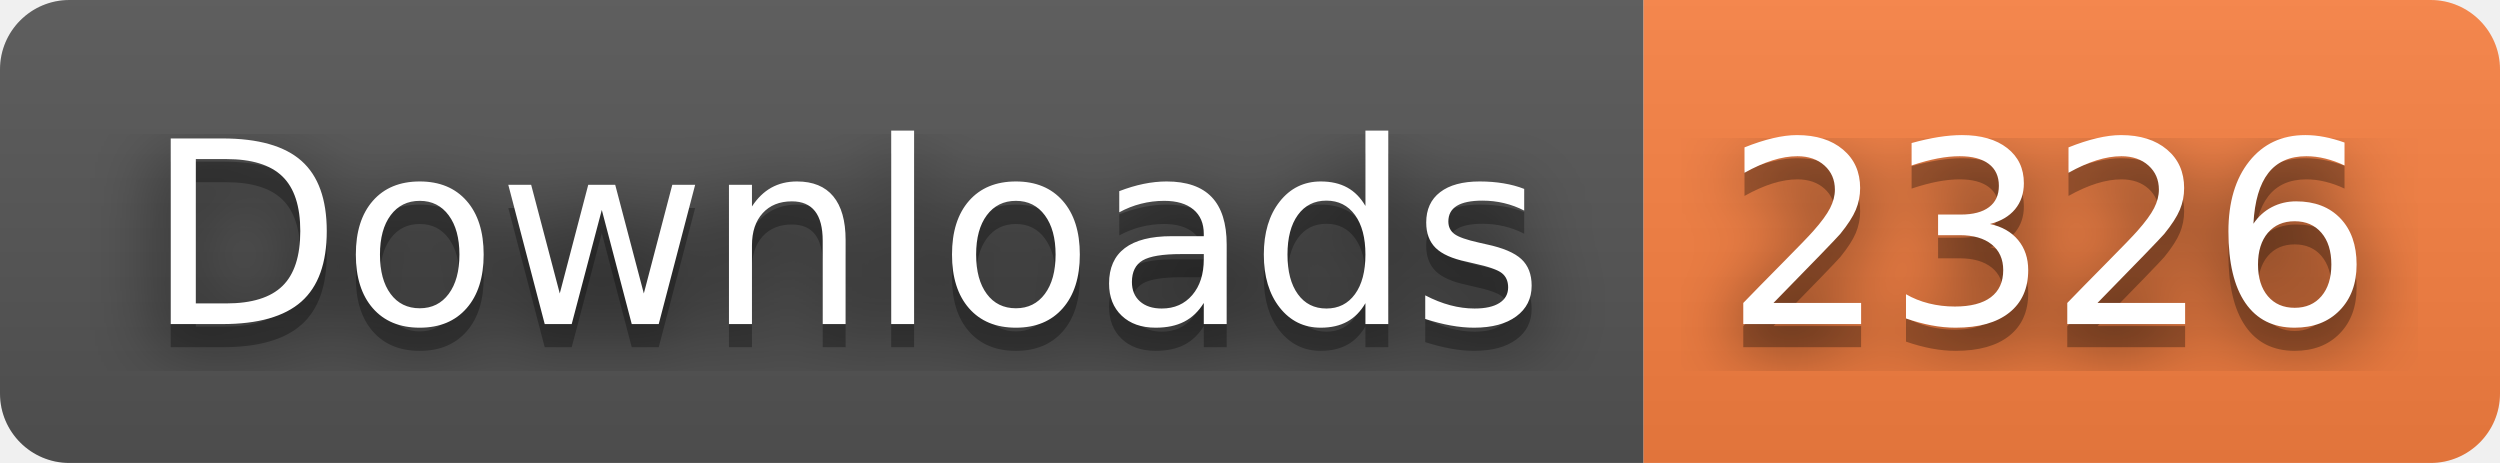
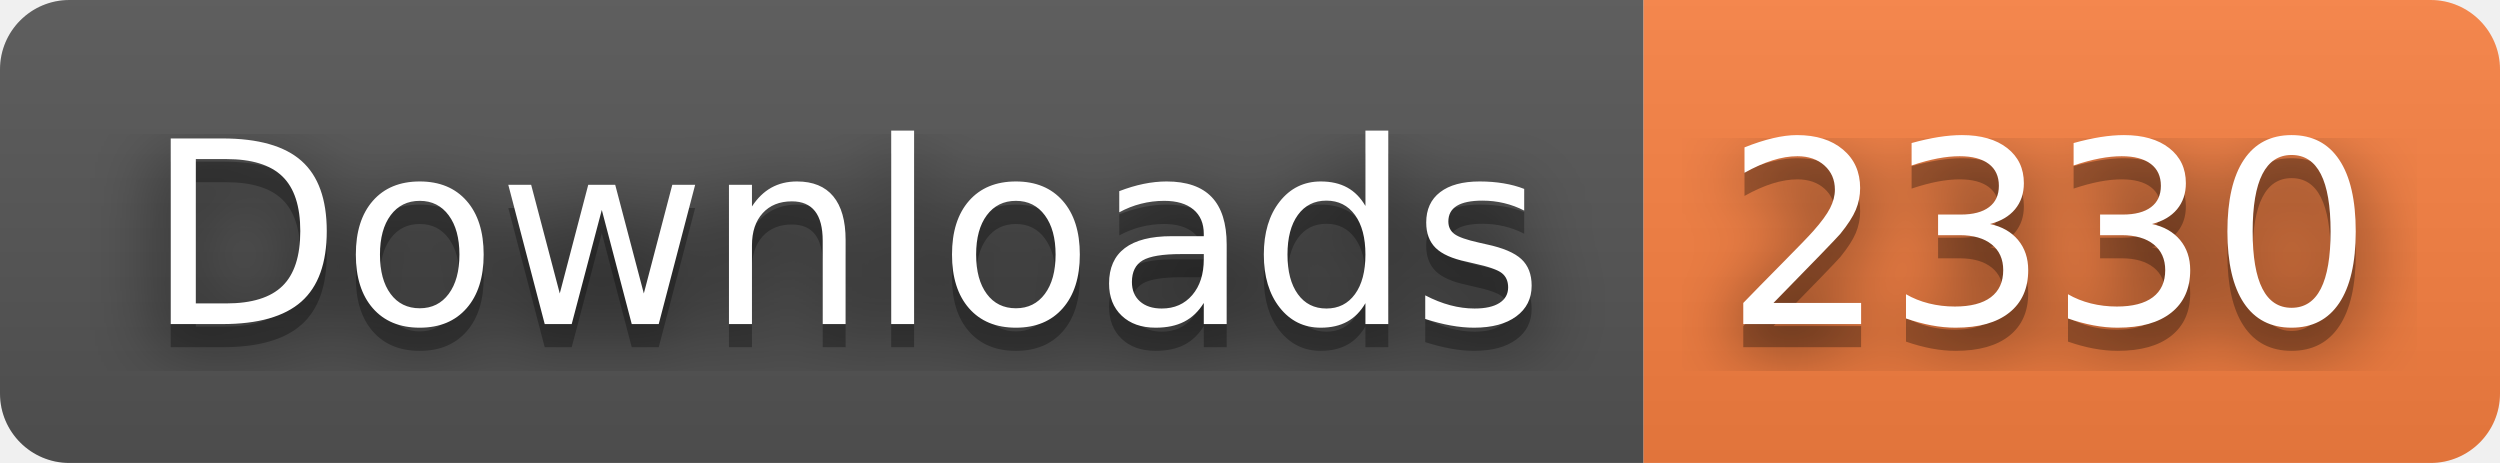
- <svg xmlns="http://www.w3.org/2000/svg" width="108" height="20" role="img" aria-label="Downloads: 2326">
+ <svg xmlns="http://www.w3.org/2000/svg" width="108" height="20" role="img" aria-label="Downloads: 2330">
  <filter id="blur">
    <feGaussianBlur stdDeviation="16" />
  </filter>
  <linearGradient id="s" x2="0" y2="100%">
    <stop offset="0" stop-color="#bbb" stop-opacity=".1" />
    <stop offset="1" stop-opacity=".1" />
  </linearGradient>
  <clipPath id="r">
    <rect width="108" height="20" rx="3" />
  </clipPath>
  <g clip-path="url(#r)">
    <rect width="71" height="20" fill="#555" />
    <rect x="71" width="37" height="20" fill="#fa8142" />
    <rect width="108" height="20" fill="url(#s)" />
  </g>
  <g fill="#fff" text-anchor="middle" font-family="Verdana,Geneva,DejaVu Sans,sans-serif" text-rendering="geometricPrecision" font-size="110">
    <g transform="scale(.1)">
      <g aria-hidden="true" fill="#010101">
        <text x="365" y="150" fill-opacity=".8" filter="url(#blur)" textLength="610">Downloads</text>
        <text x="365" y="150" fill-opacity=".3" textLength="610">Downloads</text>
      </g>
      <text x="365" y="140" textLength="610">Downloads</text>
    </g>
    <g transform="scale(.1)">
      <g aria-hidden="true" fill="#010101">
-         <text x="885" y="150" fill-opacity=".8" filter="url(#blur)" textLength="270">2326</text>
-         <text x="885" y="150" fill-opacity=".3" textLength="270">2326</text>
+         <text x="885" y="150" fill-opacity=".8" filter="url(#blur)" textLength="270">2330</text>
+         <text x="885" y="150" fill-opacity=".3" textLength="270">2330</text>
      </g>
-       <text x="885" y="140" textLength="270">2326</text>
+       <text x="885" y="140" textLength="270">2330</text>
    </g>
  </g>
</svg>
